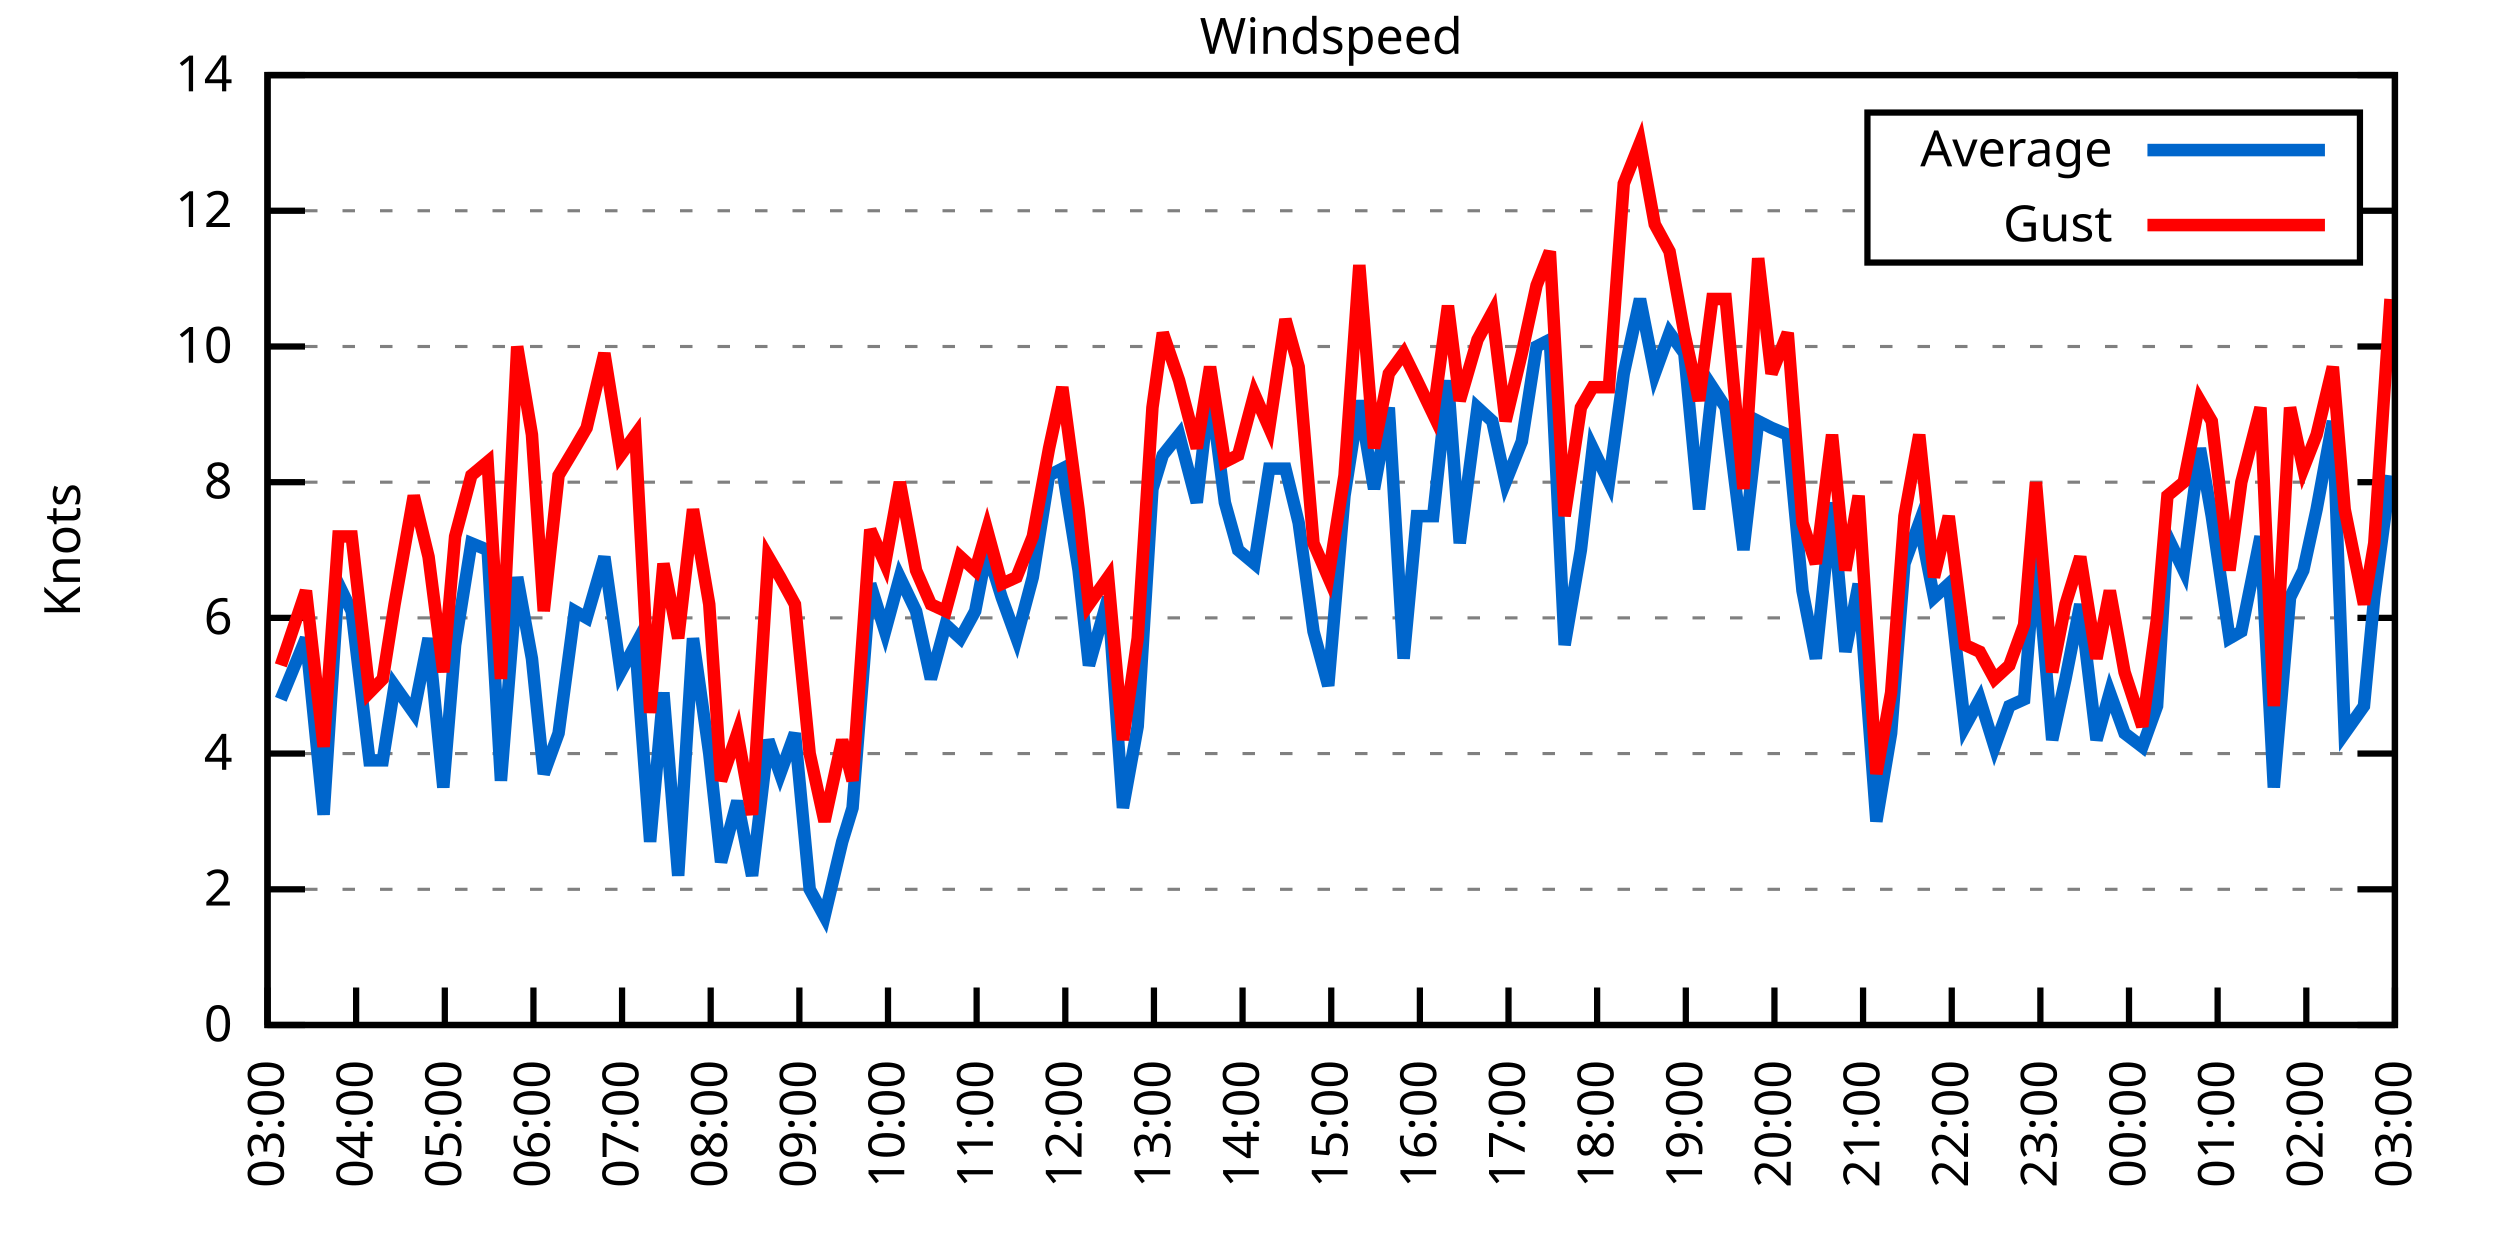
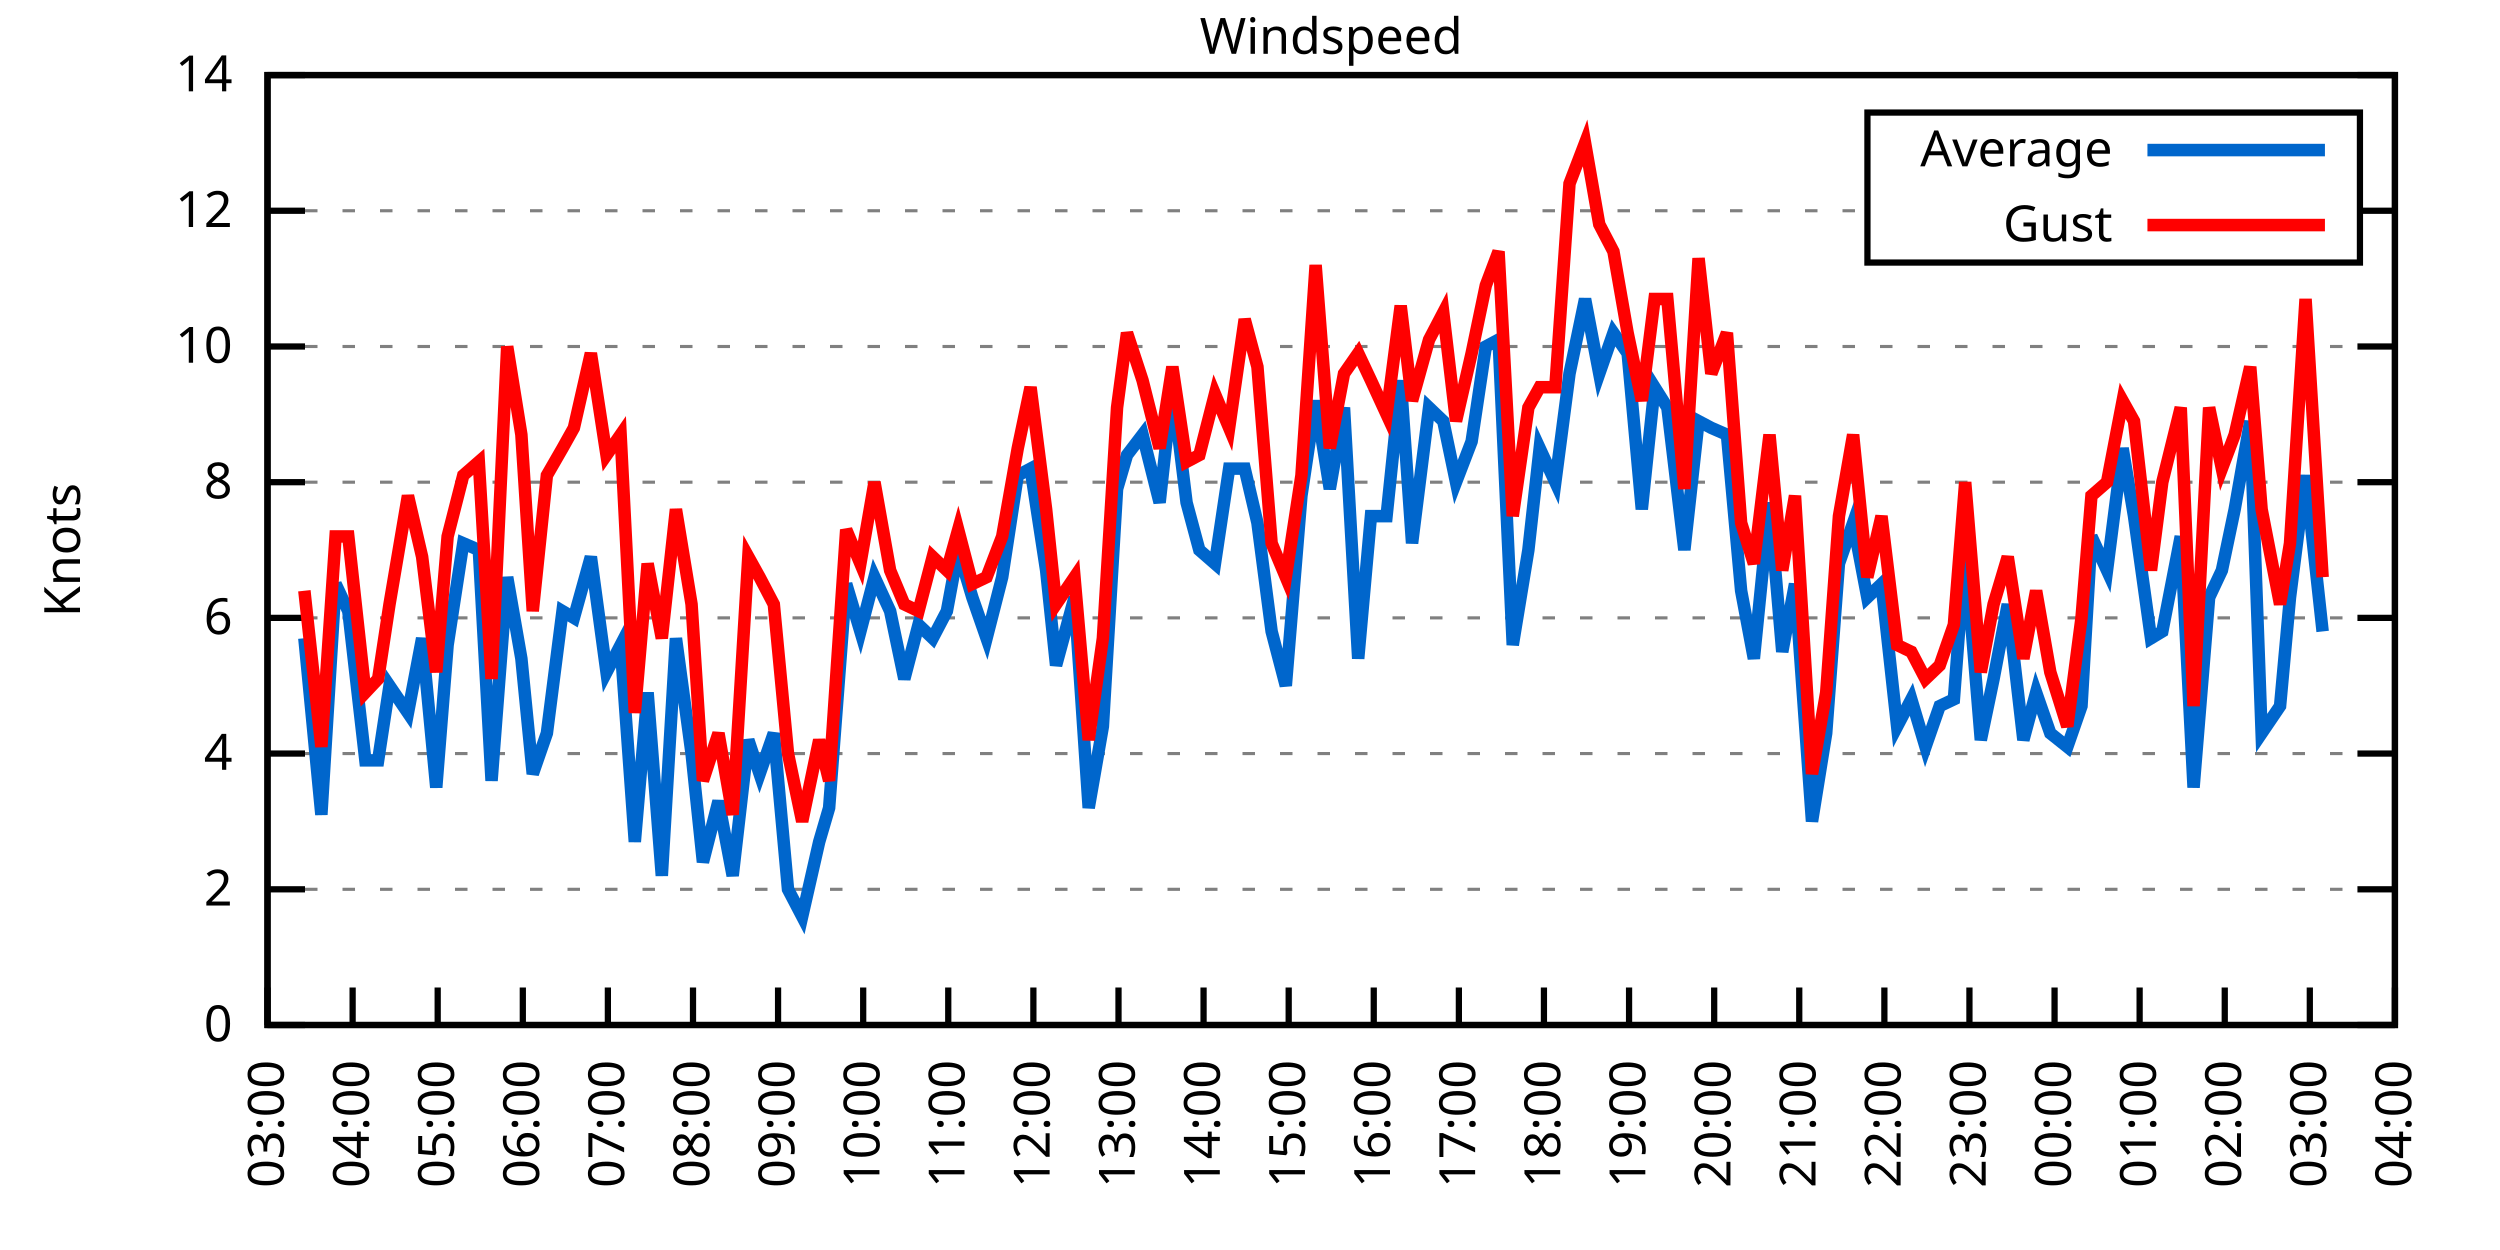
<svg xmlns="http://www.w3.org/2000/svg" xmlns:xlink="http://www.w3.org/1999/xlink" width="400" height="200" viewBox="0 0 400 200">
  <g id="gnuplot_canvas">
    <rect x="0" y="0" width="400" height="200" fill="none" />
    <defs>
      <circle id="gpDot" r="0.5" stroke-width="0.5" stroke="currentColor" />
      <path id="gpPt0" stroke-width="0.333" stroke="currentColor" d="M-1,0 h2 M0,-1 v2" />
      <path id="gpPt1" stroke-width="0.333" stroke="currentColor" d="M-1,-1 L1,1 M1,-1 L-1,1" />
      <path id="gpPt2" stroke-width="0.333" stroke="currentColor" d="M-1,0 L1,0 M0,-1 L0,1 M-1,-1 L1,1 M-1,1 L1,-1" />
      <rect id="gpPt3" stroke-width="0.333" stroke="currentColor" x="-1" y="-1" width="2" height="2" />
      <rect id="gpPt4" stroke-width="0.333" stroke="currentColor" fill="currentColor" x="-1" y="-1" width="2" height="2" />
      <circle id="gpPt5" stroke-width="0.333" stroke="currentColor" cx="0" cy="0" r="1" />
      <use xlink:href="#gpPt5" id="gpPt6" fill="currentColor" stroke="none" />
      <path id="gpPt7" stroke-width="0.333" stroke="currentColor" d="M0,-1.33 L-1.33,0.67 L1.33,0.67 z" />
      <use xlink:href="#gpPt7" id="gpPt8" fill="currentColor" stroke="none" />
      <use xlink:href="#gpPt7" id="gpPt9" stroke="currentColor" transform="rotate(180)" />
      <use xlink:href="#gpPt9" id="gpPt10" fill="currentColor" stroke="none" />
      <use xlink:href="#gpPt3" id="gpPt11" stroke="currentColor" transform="rotate(45)" />
      <use xlink:href="#gpPt11" id="gpPt12" fill="currentColor" stroke="none" />
      <path id="gpPt13" stroke-width="0.333" stroke="currentColor" d="M0,1.330 L1.265,0.411 L0.782,-1.067 L-0.782,-1.076 L-1.265,0.411 z" />
      <use xlink:href="#gpPt13" id="gpPt14" fill="currentColor" stroke="none" />
      <filter id="textbox" filterUnits="objectBoundingBox" x="0" y="0" height="1" width="1">
        <feFlood flood-color="white" flood-opacity="1" result="bgnd" />
        <feComposite in="SourceGraphic" in2="bgnd" operator="atop" />
      </filter>
      <filter id="greybox" filterUnits="objectBoundingBox" x="0" y="0" height="1" width="1">
        <feFlood flood-color="lightgrey" flood-opacity="1" result="grey" />
        <feComposite in="SourceGraphic" in2="grey" operator="atop" />
      </filter>
    </defs>
    <g fill="none" color="white" stroke="currentColor" stroke-width="1.00" stroke-linecap="butt" stroke-linejoin="miter">
</g>
    <g fill="none" color="black" stroke="currentColor" stroke-width="1.00" stroke-linecap="butt" stroke-linejoin="miter">
      <g stroke="none" shape-rendering="crispEdges">
        <polygon fill="rgb(255, 255, 255)" points="42.80,164.00 383.18,164.00 383.18,12.02 42.80,12.02 " />
      </g>
    </g>
    <g fill="none" color="black" stroke="currentColor" stroke-width="1.00" stroke-linecap="butt" stroke-linejoin="miter">
</g>
    <g fill="none" color="black" stroke="black" stroke-width="0.50" stroke-linecap="butt" stroke-linejoin="miter">
</g>
    <g fill="none" color="gray" stroke="currentColor" stroke-width="0.50" stroke-linecap="butt" stroke-linejoin="miter">
      <path stroke="gray" stroke-dasharray="2,4" class="gridline" d="M42.80,164.00 L383.19,164.00  " />
    </g>
    <g fill="none" color="gray" stroke="gray" stroke-width="1.00" stroke-linecap="butt" stroke-linejoin="miter">
</g>
    <g fill="none" color="black" stroke="currentColor" stroke-width="1.00" stroke-linecap="butt" stroke-linejoin="miter">
      <path stroke="black" d="M42.80,164.00 L48.80,164.00 M383.19,164.00 L377.19,164.00  " />
      <g transform="translate(37.20,166.60)" stroke="none" fill="black" font-family="Sans" font-size="8.00" text-anchor="end">
        <text>
          <tspan font-family="Sans"> 0</tspan>
        </text>
      </g>
    </g>
    <g fill="none" color="black" stroke="currentColor" stroke-width="1.00" stroke-linecap="butt" stroke-linejoin="miter">
</g>
    <g fill="none" color="black" stroke="black" stroke-width="0.50" stroke-linecap="butt" stroke-linejoin="miter">
</g>
    <g fill="none" color="gray" stroke="currentColor" stroke-width="0.50" stroke-linecap="butt" stroke-linejoin="miter">
      <path stroke="gray" stroke-dasharray="2,4" class="gridline" d="M42.80,142.29 L383.19,142.29  " />
    </g>
    <g fill="none" color="gray" stroke="gray" stroke-width="1.00" stroke-linecap="butt" stroke-linejoin="miter">
</g>
    <g fill="none" color="black" stroke="currentColor" stroke-width="1.00" stroke-linecap="butt" stroke-linejoin="miter">
      <path stroke="black" d="M42.80,142.29 L48.80,142.29 M383.19,142.29 L377.19,142.29  " />
      <g transform="translate(37.20,144.89)" stroke="none" fill="black" font-family="Sans" font-size="8.00" text-anchor="end">
        <text>
          <tspan font-family="Sans"> 2</tspan>
        </text>
      </g>
    </g>
    <g fill="none" color="black" stroke="currentColor" stroke-width="1.00" stroke-linecap="butt" stroke-linejoin="miter">
</g>
    <g fill="none" color="black" stroke="black" stroke-width="0.50" stroke-linecap="butt" stroke-linejoin="miter">
</g>
    <g fill="none" color="gray" stroke="currentColor" stroke-width="0.50" stroke-linecap="butt" stroke-linejoin="miter">
      <path stroke="gray" stroke-dasharray="2,4" class="gridline" d="M42.80,120.57 L383.19,120.57  " />
    </g>
    <g fill="none" color="gray" stroke="gray" stroke-width="1.00" stroke-linecap="butt" stroke-linejoin="miter">
</g>
    <g fill="none" color="black" stroke="currentColor" stroke-width="1.00" stroke-linecap="butt" stroke-linejoin="miter">
      <path stroke="black" d="M42.80,120.57 L48.80,120.57 M383.19,120.57 L377.19,120.57  " />
      <g transform="translate(37.20,123.17)" stroke="none" fill="black" font-family="Sans" font-size="8.00" text-anchor="end">
        <text>
          <tspan font-family="Sans"> 4</tspan>
        </text>
      </g>
    </g>
    <g fill="none" color="black" stroke="currentColor" stroke-width="1.00" stroke-linecap="butt" stroke-linejoin="miter">
</g>
    <g fill="none" color="black" stroke="black" stroke-width="0.50" stroke-linecap="butt" stroke-linejoin="miter">
</g>
    <g fill="none" color="gray" stroke="currentColor" stroke-width="0.50" stroke-linecap="butt" stroke-linejoin="miter">
      <path stroke="gray" stroke-dasharray="2,4" class="gridline" d="M42.80,98.86 L383.19,98.86  " />
    </g>
    <g fill="none" color="gray" stroke="gray" stroke-width="1.00" stroke-linecap="butt" stroke-linejoin="miter">
</g>
    <g fill="none" color="black" stroke="currentColor" stroke-width="1.00" stroke-linecap="butt" stroke-linejoin="miter">
      <path stroke="black" d="M42.80,98.86 L48.80,98.86 M383.19,98.86 L377.19,98.86  " />
      <g transform="translate(37.20,101.46)" stroke="none" fill="black" font-family="Sans" font-size="8.00" text-anchor="end">
        <text>
          <tspan font-family="Sans"> 6</tspan>
        </text>
      </g>
    </g>
    <g fill="none" color="black" stroke="currentColor" stroke-width="1.00" stroke-linecap="butt" stroke-linejoin="miter">
</g>
    <g fill="none" color="black" stroke="black" stroke-width="0.50" stroke-linecap="butt" stroke-linejoin="miter">
</g>
    <g fill="none" color="gray" stroke="currentColor" stroke-width="0.50" stroke-linecap="butt" stroke-linejoin="miter">
      <path stroke="gray" stroke-dasharray="2,4" class="gridline" d="M42.80,77.15 L383.19,77.15  " />
    </g>
    <g fill="none" color="gray" stroke="gray" stroke-width="1.00" stroke-linecap="butt" stroke-linejoin="miter">
</g>
    <g fill="none" color="black" stroke="currentColor" stroke-width="1.00" stroke-linecap="butt" stroke-linejoin="miter">
      <path stroke="black" d="M42.80,77.15 L48.80,77.15 M383.19,77.15 L377.19,77.15  " />
      <g transform="translate(37.20,79.75)" stroke="none" fill="black" font-family="Sans" font-size="8.00" text-anchor="end">
        <text>
          <tspan font-family="Sans"> 8</tspan>
        </text>
      </g>
    </g>
    <g fill="none" color="black" stroke="currentColor" stroke-width="1.00" stroke-linecap="butt" stroke-linejoin="miter">
</g>
    <g fill="none" color="black" stroke="black" stroke-width="0.50" stroke-linecap="butt" stroke-linejoin="miter">
</g>
    <g fill="none" color="gray" stroke="currentColor" stroke-width="0.50" stroke-linecap="butt" stroke-linejoin="miter">
      <path stroke="gray" stroke-dasharray="2,4" class="gridline" d="M42.80,55.44 L383.19,55.44  " />
    </g>
    <g fill="none" color="gray" stroke="gray" stroke-width="1.00" stroke-linecap="butt" stroke-linejoin="miter">
</g>
    <g fill="none" color="black" stroke="currentColor" stroke-width="1.00" stroke-linecap="butt" stroke-linejoin="miter">
      <path stroke="black" d="M42.80,55.44 L48.80,55.44 M383.19,55.44 L377.19,55.44  " />
      <g transform="translate(37.20,58.04)" stroke="none" fill="black" font-family="Sans" font-size="8.00" text-anchor="end">
        <text>
          <tspan font-family="Sans"> 10</tspan>
        </text>
      </g>
    </g>
    <g fill="none" color="black" stroke="currentColor" stroke-width="1.00" stroke-linecap="butt" stroke-linejoin="miter">
</g>
    <g fill="none" color="black" stroke="black" stroke-width="0.50" stroke-linecap="butt" stroke-linejoin="miter">
</g>
    <g fill="none" color="gray" stroke="currentColor" stroke-width="0.50" stroke-linecap="butt" stroke-linejoin="miter">
      <path stroke="gray" stroke-dasharray="2,4" class="gridline" d="M42.80,33.72 L298.79,33.72 M377.59,33.72 L383.19,33.72  " />
    </g>
    <g fill="none" color="gray" stroke="gray" stroke-width="1.00" stroke-linecap="butt" stroke-linejoin="miter">
</g>
    <g fill="none" color="black" stroke="currentColor" stroke-width="1.00" stroke-linecap="butt" stroke-linejoin="miter">
      <path stroke="black" d="M42.80,33.72 L48.80,33.72 M383.19,33.72 L377.19,33.72  " />
      <g transform="translate(37.20,36.32)" stroke="none" fill="black" font-family="Sans" font-size="8.00" text-anchor="end">
        <text>
          <tspan font-family="Sans"> 12</tspan>
        </text>
      </g>
    </g>
    <g fill="none" color="black" stroke="currentColor" stroke-width="1.00" stroke-linecap="butt" stroke-linejoin="miter">
</g>
    <g fill="none" color="black" stroke="black" stroke-width="0.50" stroke-linecap="butt" stroke-linejoin="miter">
</g>
    <g fill="none" color="gray" stroke="currentColor" stroke-width="0.50" stroke-linecap="butt" stroke-linejoin="miter">
      <path stroke="gray" stroke-dasharray="2,4" class="gridline" d="M42.80,12.01 L383.19,12.01  " />
    </g>
    <g fill="none" color="gray" stroke="gray" stroke-width="1.00" stroke-linecap="butt" stroke-linejoin="miter">
</g>
    <g fill="none" color="black" stroke="currentColor" stroke-width="1.00" stroke-linecap="butt" stroke-linejoin="miter">
      <path stroke="black" d="M42.80,12.01 L48.80,12.01 M383.19,12.01 L377.19,12.01  " />
      <g transform="translate(37.20,14.61)" stroke="none" fill="black" font-family="Sans" font-size="8.00" text-anchor="end">
        <text>
          <tspan font-family="Sans"> 14</tspan>
        </text>
      </g>
    </g>
    <g fill="none" color="black" stroke="currentColor" stroke-width="1.00" stroke-linecap="butt" stroke-linejoin="miter">
      <path stroke="black" d="M42.80,164.00 L42.80,158.00  " />
      <g transform="translate(45.40,169.60) rotate(270.00)" stroke="none" fill="black" font-family="Sans" font-size="8.00" text-anchor="end">
        <text>
          <tspan font-family="Sans">03:00</tspan>
        </text>
      </g>
    </g>
    <g fill="none" color="black" stroke="currentColor" stroke-width="1.00" stroke-linecap="butt" stroke-linejoin="miter">
-       <path stroke="black" d="M56.98,164.00 L56.98,158.00  " />
-       <g transform="translate(59.58,169.60) rotate(270.00)" stroke="none" fill="black" font-family="Sans" font-size="8.00" text-anchor="end">
+       <path stroke="black" d="M56.42,164.00 L56.42,158.00  " />
+       <g transform="translate(59.02,169.60) rotate(270.00)" stroke="none" fill="black" font-family="Sans" font-size="8.00" text-anchor="end">
        <text>
          <tspan font-family="Sans">04:00</tspan>
        </text>
      </g>
    </g>
    <g fill="none" color="black" stroke="currentColor" stroke-width="1.00" stroke-linecap="butt" stroke-linejoin="miter">
-       <path stroke="black" d="M71.17,164.00 L71.17,158.00  " />
-       <g transform="translate(73.77,169.60) rotate(270.00)" stroke="none" fill="black" font-family="Sans" font-size="8.00" text-anchor="end">
+       <path stroke="black" d="M70.03,164.00 L70.03,158.00  " />
+       <g transform="translate(72.63,169.60) rotate(270.00)" stroke="none" fill="black" font-family="Sans" font-size="8.00" text-anchor="end">
        <text>
          <tspan font-family="Sans">05:00</tspan>
        </text>
      </g>
    </g>
    <g fill="none" color="black" stroke="currentColor" stroke-width="1.00" stroke-linecap="butt" stroke-linejoin="miter">
-       <path stroke="black" d="M85.35,164.00 L85.35,158.00  " />
-       <g transform="translate(87.95,169.60) rotate(270.00)" stroke="none" fill="black" font-family="Sans" font-size="8.00" text-anchor="end">
+       <path stroke="black" d="M83.65,164.00 L83.65,158.00  " />
+       <g transform="translate(86.25,169.60) rotate(270.00)" stroke="none" fill="black" font-family="Sans" font-size="8.00" text-anchor="end">
        <text>
          <tspan font-family="Sans">06:00</tspan>
        </text>
      </g>
    </g>
    <g fill="none" color="black" stroke="currentColor" stroke-width="1.00" stroke-linecap="butt" stroke-linejoin="miter">
-       <path stroke="black" d="M99.53,164.00 L99.53,158.00  " />
-       <g transform="translate(102.13,169.60) rotate(270.00)" stroke="none" fill="black" font-family="Sans" font-size="8.00" text-anchor="end">
+       <path stroke="black" d="M97.26,164.00 L97.26,158.00  " />
+       <g transform="translate(99.86,169.60) rotate(270.00)" stroke="none" fill="black" font-family="Sans" font-size="8.00" text-anchor="end">
        <text>
          <tspan font-family="Sans">07:00</tspan>
        </text>
      </g>
    </g>
    <g fill="none" color="black" stroke="currentColor" stroke-width="1.00" stroke-linecap="butt" stroke-linejoin="miter">
-       <path stroke="black" d="M113.71,164.00 L113.71,158.00  " />
-       <g transform="translate(116.31,169.60) rotate(270.00)" stroke="none" fill="black" font-family="Sans" font-size="8.00" text-anchor="end">
+       <path stroke="black" d="M110.88,164.00 L110.88,158.00  " />
+       <g transform="translate(113.48,169.60) rotate(270.00)" stroke="none" fill="black" font-family="Sans" font-size="8.00" text-anchor="end">
        <text>
          <tspan font-family="Sans">08:00</tspan>
        </text>
      </g>
    </g>
    <g fill="none" color="black" stroke="currentColor" stroke-width="1.00" stroke-linecap="butt" stroke-linejoin="miter">
-       <path stroke="black" d="M127.90,164.00 L127.90,158.00  " />
-       <g transform="translate(130.50,169.60) rotate(270.00)" stroke="none" fill="black" font-family="Sans" font-size="8.00" text-anchor="end">
+       <path stroke="black" d="M124.49,164.00 L124.49,158.00  " />
+       <g transform="translate(127.09,169.60) rotate(270.00)" stroke="none" fill="black" font-family="Sans" font-size="8.00" text-anchor="end">
        <text>
          <tspan font-family="Sans">09:00</tspan>
        </text>
      </g>
    </g>
    <g fill="none" color="black" stroke="currentColor" stroke-width="1.00" stroke-linecap="butt" stroke-linejoin="miter">
-       <path stroke="black" d="M142.08,164.00 L142.08,158.00  " />
-       <g transform="translate(144.68,169.60) rotate(270.00)" stroke="none" fill="black" font-family="Sans" font-size="8.00" text-anchor="end">
+       <path stroke="black" d="M138.11,164.00 L138.11,158.00  " />
+       <g transform="translate(140.71,169.60) rotate(270.00)" stroke="none" fill="black" font-family="Sans" font-size="8.00" text-anchor="end">
        <text>
          <tspan font-family="Sans">10:00</tspan>
        </text>
      </g>
    </g>
    <g fill="none" color="black" stroke="currentColor" stroke-width="1.00" stroke-linecap="butt" stroke-linejoin="miter">
-       <path stroke="black" d="M156.26,164.00 L156.26,158.00  " />
-       <g transform="translate(158.86,169.60) rotate(270.00)" stroke="none" fill="black" font-family="Sans" font-size="8.00" text-anchor="end">
+       <path stroke="black" d="M151.72,164.00 L151.72,158.00  " />
+       <g transform="translate(154.32,169.60) rotate(270.00)" stroke="none" fill="black" font-family="Sans" font-size="8.00" text-anchor="end">
        <text>
          <tspan font-family="Sans">11:00</tspan>
        </text>
      </g>
    </g>
    <g fill="none" color="black" stroke="currentColor" stroke-width="1.00" stroke-linecap="butt" stroke-linejoin="miter">
-       <path stroke="black" d="M170.45,164.00 L170.45,158.00  " />
-       <g transform="translate(173.05,169.60) rotate(270.00)" stroke="none" fill="black" font-family="Sans" font-size="8.00" text-anchor="end">
+       <path stroke="black" d="M165.34,164.00 L165.34,158.00  " />
+       <g transform="translate(167.94,169.60) rotate(270.00)" stroke="none" fill="black" font-family="Sans" font-size="8.00" text-anchor="end">
        <text>
          <tspan font-family="Sans">12:00</tspan>
        </text>
      </g>
    </g>
    <g fill="none" color="black" stroke="currentColor" stroke-width="1.00" stroke-linecap="butt" stroke-linejoin="miter">
-       <path stroke="black" d="M184.63,164.00 L184.63,158.00  " />
-       <g transform="translate(187.23,169.60) rotate(270.00)" stroke="none" fill="black" font-family="Sans" font-size="8.00" text-anchor="end">
+       <path stroke="black" d="M178.96,164.00 L178.96,158.00  " />
+       <g transform="translate(181.56,169.60) rotate(270.00)" stroke="none" fill="black" font-family="Sans" font-size="8.00" text-anchor="end">
        <text>
          <tspan font-family="Sans">13:00</tspan>
        </text>
      </g>
    </g>
    <g fill="none" color="black" stroke="currentColor" stroke-width="1.00" stroke-linecap="butt" stroke-linejoin="miter">
-       <path stroke="black" d="M198.81,164.00 L198.81,158.00  " />
-       <g transform="translate(201.41,169.60) rotate(270.00)" stroke="none" fill="black" font-family="Sans" font-size="8.00" text-anchor="end">
+       <path stroke="black" d="M192.57,164.00 L192.57,158.00  " />
+       <g transform="translate(195.17,169.60) rotate(270.00)" stroke="none" fill="black" font-family="Sans" font-size="8.00" text-anchor="end">
        <text>
          <tspan font-family="Sans">14:00</tspan>
        </text>
      </g>
    </g>
    <g fill="none" color="black" stroke="currentColor" stroke-width="1.00" stroke-linecap="butt" stroke-linejoin="miter">
-       <path stroke="black" d="M213.00,164.00 L213.00,158.00  " />
-       <g transform="translate(215.60,169.60) rotate(270.00)" stroke="none" fill="black" font-family="Sans" font-size="8.00" text-anchor="end">
+       <path stroke="black" d="M206.19,164.00 L206.19,158.00  " />
+       <g transform="translate(208.79,169.60) rotate(270.00)" stroke="none" fill="black" font-family="Sans" font-size="8.00" text-anchor="end">
        <text>
          <tspan font-family="Sans">15:00</tspan>
        </text>
      </g>
    </g>
    <g fill="none" color="black" stroke="currentColor" stroke-width="1.00" stroke-linecap="butt" stroke-linejoin="miter">
-       <path stroke="black" d="M227.18,164.00 L227.18,158.00  " />
-       <g transform="translate(229.78,169.60) rotate(270.00)" stroke="none" fill="black" font-family="Sans" font-size="8.00" text-anchor="end">
+       <path stroke="black" d="M219.80,164.00 L219.80,158.00  " />
+       <g transform="translate(222.40,169.60) rotate(270.00)" stroke="none" fill="black" font-family="Sans" font-size="8.00" text-anchor="end">
        <text>
          <tspan font-family="Sans">16:00</tspan>
        </text>
      </g>
    </g>
    <g fill="none" color="black" stroke="currentColor" stroke-width="1.00" stroke-linecap="butt" stroke-linejoin="miter">
-       <path stroke="black" d="M241.36,164.00 L241.36,158.00  " />
-       <g transform="translate(243.96,169.60) rotate(270.00)" stroke="none" fill="black" font-family="Sans" font-size="8.00" text-anchor="end">
+       <path stroke="black" d="M233.42,164.00 L233.42,158.00  " />
+       <g transform="translate(236.02,169.60) rotate(270.00)" stroke="none" fill="black" font-family="Sans" font-size="8.00" text-anchor="end">
        <text>
          <tspan font-family="Sans">17:00</tspan>
        </text>
      </g>
    </g>
    <g fill="none" color="black" stroke="currentColor" stroke-width="1.00" stroke-linecap="butt" stroke-linejoin="miter">
-       <path stroke="black" d="M255.54,164.00 L255.54,158.00  " />
-       <g transform="translate(258.14,169.60) rotate(270.00)" stroke="none" fill="black" font-family="Sans" font-size="8.00" text-anchor="end">
+       <path stroke="black" d="M247.03,164.00 L247.03,158.00  " />
+       <g transform="translate(249.63,169.60) rotate(270.00)" stroke="none" fill="black" font-family="Sans" font-size="8.00" text-anchor="end">
        <text>
          <tspan font-family="Sans">18:00</tspan>
        </text>
      </g>
    </g>
    <g fill="none" color="black" stroke="currentColor" stroke-width="1.00" stroke-linecap="butt" stroke-linejoin="miter">
-       <path stroke="black" d="M269.73,164.00 L269.73,158.00  " />
-       <g transform="translate(272.33,169.60) rotate(270.00)" stroke="none" fill="black" font-family="Sans" font-size="8.00" text-anchor="end">
+       <path stroke="black" d="M260.65,164.00 L260.65,158.00  " />
+       <g transform="translate(263.25,169.60) rotate(270.00)" stroke="none" fill="black" font-family="Sans" font-size="8.00" text-anchor="end">
        <text>
          <tspan font-family="Sans">19:00</tspan>
        </text>
      </g>
    </g>
    <g fill="none" color="black" stroke="currentColor" stroke-width="1.00" stroke-linecap="butt" stroke-linejoin="miter">
-       <path stroke="black" d="M283.91,164.00 L283.91,158.00  " />
-       <g transform="translate(286.51,169.60) rotate(270.00)" stroke="none" fill="black" font-family="Sans" font-size="8.00" text-anchor="end">
+       <path stroke="black" d="M274.27,164.00 L274.27,158.00  " />
+       <g transform="translate(276.87,169.60) rotate(270.00)" stroke="none" fill="black" font-family="Sans" font-size="8.00" text-anchor="end">
        <text>
          <tspan font-family="Sans">20:00</tspan>
        </text>
      </g>
    </g>
    <g fill="none" color="black" stroke="currentColor" stroke-width="1.00" stroke-linecap="butt" stroke-linejoin="miter">
-       <path stroke="black" d="M298.09,164.00 L298.09,158.00  " />
-       <g transform="translate(300.69,169.60) rotate(270.00)" stroke="none" fill="black" font-family="Sans" font-size="8.00" text-anchor="end">
+       <path stroke="black" d="M287.88,164.00 L287.88,158.00  " />
+       <g transform="translate(290.48,169.60) rotate(270.00)" stroke="none" fill="black" font-family="Sans" font-size="8.00" text-anchor="end">
        <text>
          <tspan font-family="Sans">21:00</tspan>
        </text>
      </g>
    </g>
    <g fill="none" color="black" stroke="currentColor" stroke-width="1.00" stroke-linecap="butt" stroke-linejoin="miter">
-       <path stroke="black" d="M312.28,164.00 L312.28,158.00  " />
-       <g transform="translate(314.88,169.60) rotate(270.00)" stroke="none" fill="black" font-family="Sans" font-size="8.00" text-anchor="end">
+       <path stroke="black" d="M301.50,164.00 L301.50,158.00  " />
+       <g transform="translate(304.10,169.60) rotate(270.00)" stroke="none" fill="black" font-family="Sans" font-size="8.00" text-anchor="end">
        <text>
          <tspan font-family="Sans">22:00</tspan>
        </text>
      </g>
    </g>
    <g fill="none" color="black" stroke="currentColor" stroke-width="1.00" stroke-linecap="butt" stroke-linejoin="miter">
-       <path stroke="black" d="M326.46,164.00 L326.46,158.00  " />
-       <g transform="translate(329.06,169.60) rotate(270.00)" stroke="none" fill="black" font-family="Sans" font-size="8.00" text-anchor="end">
+       <path stroke="black" d="M315.11,164.00 L315.11,158.00  " />
+       <g transform="translate(317.71,169.60) rotate(270.00)" stroke="none" fill="black" font-family="Sans" font-size="8.00" text-anchor="end">
        <text>
          <tspan font-family="Sans">23:00</tspan>
        </text>
      </g>
    </g>
    <g fill="none" color="black" stroke="currentColor" stroke-width="1.00" stroke-linecap="butt" stroke-linejoin="miter">
-       <path stroke="black" d="M340.64,164.00 L340.64,158.00  " />
-       <g transform="translate(343.24,169.60) rotate(270.00)" stroke="none" fill="black" font-family="Sans" font-size="8.00" text-anchor="end">
+       <path stroke="black" d="M328.73,164.00 L328.73,158.00  " />
+       <g transform="translate(331.33,169.60) rotate(270.00)" stroke="none" fill="black" font-family="Sans" font-size="8.00" text-anchor="end">
        <text>
          <tspan font-family="Sans">00:00</tspan>
        </text>
      </g>
    </g>
    <g fill="none" color="black" stroke="currentColor" stroke-width="1.00" stroke-linecap="butt" stroke-linejoin="miter">
-       <path stroke="black" d="M354.82,164.00 L354.82,158.00  " />
-       <g transform="translate(357.42,169.60) rotate(270.00)" stroke="none" fill="black" font-family="Sans" font-size="8.00" text-anchor="end">
+       <path stroke="black" d="M342.34,164.00 L342.34,158.00  " />
+       <g transform="translate(344.94,169.60) rotate(270.00)" stroke="none" fill="black" font-family="Sans" font-size="8.00" text-anchor="end">
        <text>
          <tspan font-family="Sans">01:00</tspan>
        </text>
      </g>
    </g>
    <g fill="none" color="black" stroke="currentColor" stroke-width="1.00" stroke-linecap="butt" stroke-linejoin="miter">
-       <path stroke="black" d="M369.01,164.00 L369.01,158.00  " />
-       <g transform="translate(371.61,169.60) rotate(270.00)" stroke="none" fill="black" font-family="Sans" font-size="8.00" text-anchor="end">
+       <path stroke="black" d="M355.96,164.00 L355.96,158.00  " />
+       <g transform="translate(358.56,169.60) rotate(270.00)" stroke="none" fill="black" font-family="Sans" font-size="8.00" text-anchor="end">
        <text>
          <tspan font-family="Sans">02:00</tspan>
+         </text>
+       </g>
+     </g>
+     <g fill="none" color="black" stroke="currentColor" stroke-width="1.00" stroke-linecap="butt" stroke-linejoin="miter">
+       <path stroke="black" d="M369.57,164.00 L369.57,158.00  " />
+       <g transform="translate(372.17,169.60) rotate(270.00)" stroke="none" fill="black" font-family="Sans" font-size="8.00" text-anchor="end">
+         <text>
+           <tspan font-family="Sans">03:00</tspan>
        </text>
      </g>
    </g>
    <g fill="none" color="black" stroke="currentColor" stroke-width="1.00" stroke-linecap="butt" stroke-linejoin="miter">
      <path stroke="black" d="M383.19,164.00 L383.19,158.00  " />
      <g transform="translate(385.79,169.60) rotate(270.00)" stroke="none" fill="black" font-family="Sans" font-size="8.00" text-anchor="end">
        <text>
-           <tspan font-family="Sans">03:00</tspan>
+           <tspan font-family="Sans">04:00</tspan>
        </text>
      </g>
    </g>
    <g fill="none" color="black" stroke="currentColor" stroke-width="1.00" stroke-linecap="butt" stroke-linejoin="miter">
</g>
    <g fill="none" color="black" stroke="currentColor" stroke-width="1.00" stroke-linecap="butt" stroke-linejoin="miter">
      <path stroke="black" d="M42.80,12.01 L42.80,164.00 L383.19,164.00 L383.19,12.01 L42.80,12.01 Z  " />
    </g>
    <g fill="none" color="black" stroke="currentColor" stroke-width="1.00" stroke-linecap="butt" stroke-linejoin="miter">
</g>
    <g fill="none" color="black" stroke="currentColor" stroke-width="1.00" stroke-linecap="butt" stroke-linejoin="miter">
      <path stroke="black" d="M298.79,42.01 L298.79,18.01 L377.59,18.01 L377.59,42.01 L298.79,42.01 Z  " />
    </g>
    <g id="Windspeed_plot_1">
      <g fill="none" color="white" stroke="black" stroke-width="2.00" stroke-linecap="butt" stroke-linejoin="miter">
</g>
      <g fill="none" color="black" stroke="currentColor" stroke-width="2.00" stroke-linecap="butt" stroke-linejoin="miter">
        <g transform="translate(337.99,26.61)" stroke="none" fill="black" font-family="Sans" font-size="8.00" text-anchor="end">
          <text>
            <tspan font-family="Sans">Average</tspan>
          </text>
        </g>
      </g>
      <g fill="none" color="black" stroke="currentColor" stroke-width="2.00" stroke-linecap="butt" stroke-linejoin="miter">
-         <path stroke="rgb(  0, 102, 204)" d="M343.59,24.01 L371.99,24.01 M44.93,111.89 L48.95,102.12 L51.78,130.35 L54.15,93.43 L56.27,97.78 L59.11,121.66   L61.24,121.66 L63.13,109.72 L66.20,114.06 L68.57,102.12 L70.93,126.00 L72.82,103.20 L75.42,86.92 L78.02,88.00   L80.15,124.92 L82.75,92.35 L85.11,105.38 L87.00,123.83 L89.37,117.32 L91.97,97.78 L93.86,98.86 L96.70,89.09   L99.30,107.55 L101.66,103.20 L104.02,134.69 L106.15,110.80 L108.51,140.12 L110.88,102.12 L113.48,120.57 L115.37,137.94   L117.97,128.17 L120.33,140.12 L122.93,118.40 L124.82,123.83 L127.19,117.32 L129.55,142.29 L131.92,146.63 L134.75,134.69   L136.41,129.26 L139.24,93.43 L141.61,101.03 L143.97,92.35 L146.57,97.78 L148.94,108.63 L151.30,99.95 L153.66,102.12   L156.03,97.78 L157.92,88.00 L160.28,95.60 L162.65,102.12 L165.25,92.35 L167.85,76.06 L169.97,74.98 L172.57,91.26   L174.23,106.46 L177.30,95.60 L179.67,129.26 L182.03,116.23 L184.39,78.23 L186.05,72.81 L188.65,69.55 L191.48,80.41   L193.61,61.95 L195.98,80.41 L198.10,88.00 L200.70,90.18 L203.07,74.98 L205.67,74.98 L207.79,83.66 L210.16,101.03   L212.52,109.72 L215.12,79.32 L217.49,64.12 L219.85,78.23 L222.21,65.21 L224.58,105.38 L226.71,82.58 L229.31,82.58   L231.67,60.86 L233.56,86.92 L236.40,65.21 L238.76,67.38 L240.89,77.15 L243.49,70.63 L245.85,55.44 L247.98,54.35   L250.34,103.20 L252.94,88.00 L254.83,71.72 L257.43,77.15 L259.80,59.78 L262.40,47.84 L264.76,59.78 L267.13,53.26   L269.49,56.52 L271.85,81.49 L273.98,61.95 L276.11,65.21 L278.95,88.00 L281.31,67.38 L283.44,68.46 L286.04,69.55   L288.40,94.52 L290.53,105.38 L293.13,80.41 L295.26,104.29 L297.38,93.43 L300.22,131.43 L302.58,117.32 L304.71,90.18   L307.08,83.66 L309.44,95.60 L311.80,93.43 L314.40,116.23 L316.77,111.89 L319.13,119.49 L321.49,112.97 L323.86,111.89   L325.75,88.00 L328.35,118.40 L330.48,108.63 L332.84,96.69 L335.44,118.40 L337.57,110.80 L339.93,117.32 L342.77,119.49   L345.13,112.97 L346.79,85.83 L349.39,91.26 L351.99,71.72 L353.88,82.58 L356.72,102.12 L358.61,101.03 L361.68,85.83   L363.81,126.00 L366.41,95.60 L368.53,91.26 L370.66,81.49 L373.26,67.38 L375.15,117.32 L378.23,112.97 L379.88,95.60   L382.48,76.06  " />
+         <path stroke="rgb(  0, 102, 204)" d="M343.59,24.01 L371.99,24.01 M48.70,102.12 L51.42,130.35 L53.69,93.43 L55.73,97.78 L58.46,121.66 L60.50,121.66   L62.32,109.72 L65.27,114.06 L67.54,102.12 L69.80,126.00 L71.62,103.20 L74.12,86.92 L76.61,88.00 L78.65,124.92   L81.15,92.35 L83.42,105.38 L85.24,123.83 L87.50,117.32 L90.00,97.78 L91.82,98.86 L94.54,89.09 L97.04,107.55   L99.30,103.20 L101.57,134.69 L103.62,110.80 L105.89,140.12 L108.15,102.12 L110.65,120.57 L112.47,137.94 L114.96,128.17   L117.23,140.12 L119.73,118.40 L121.54,123.83 L123.81,117.32 L126.08,142.29 L128.35,146.63 L131.07,134.69 L132.66,129.26   L135.39,93.43 L137.66,101.03 L139.92,92.35 L142.42,97.78 L144.69,108.63 L146.96,99.95 L149.23,102.12 L151.50,97.78   L153.31,88.00 L155.58,95.60 L157.85,102.12 L160.35,92.35 L162.84,76.06 L164.89,74.98 L167.38,91.26 L168.97,106.46   L171.92,95.60 L174.19,129.26 L176.46,116.23 L178.73,78.23 L180.32,72.81 L182.81,69.55 L185.54,80.41 L187.58,61.95   L189.85,80.41 L191.89,88.00 L194.39,90.18 L196.66,74.98 L199.15,74.98 L201.19,83.66 L203.46,101.03 L205.73,109.72   L208.23,79.32 L210.50,64.12 L212.77,78.23 L215.04,65.21 L217.31,105.38 L219.35,82.58 L221.85,82.58 L224.11,60.86   L225.93,86.92 L228.65,65.21 L230.92,67.38 L232.96,77.15 L235.46,70.63 L237.73,55.44 L239.77,54.35 L242.04,103.20   L244.54,88.00 L246.35,71.72 L248.85,77.15 L251.12,59.78 L253.61,47.84 L255.88,59.78 L258.15,53.26 L260.42,56.52   L262.69,81.49 L264.73,61.95 L266.78,65.21 L269.50,88.00 L271.77,67.38 L273.81,68.46 L276.31,69.55 L278.58,94.52   L280.62,105.38 L283.12,80.41 L285.16,104.29 L287.20,93.43 L289.92,131.43 L292.19,117.32 L294.23,90.18 L296.50,83.66   L298.77,95.60 L301.04,93.43 L303.54,116.23 L305.81,111.89 L308.08,119.49 L310.35,112.97 L312.62,111.89 L314.43,88.00   L316.93,118.40 L318.97,108.63 L321.24,96.69 L323.74,118.40 L325.78,110.80 L328.05,117.32 L330.77,119.49 L333.04,112.97   L334.63,85.83 L337.12,91.26 L339.62,71.72 L341.44,82.58 L344.16,102.12 L345.97,101.03 L348.92,85.83 L350.97,126.00   L353.46,95.60 L355.50,91.26 L357.55,81.49 L360.04,67.38 L361.86,117.32 L364.81,112.97 L366.40,95.60 L368.89,76.06   L371.62,101.03  " />
      </g>
    </g>
    <g id="Windspeed_plot_2">
      <g fill="none" color="black" stroke="currentColor" stroke-width="2.00" stroke-linecap="butt" stroke-linejoin="miter">
        <g transform="translate(337.99,38.61)" stroke="none" fill="black" font-family="Sans" font-size="8.00" text-anchor="end">
          <text>
            <tspan font-family="Sans">Gust</tspan>
          </text>
        </g>
      </g>
      <g fill="none" color="black" stroke="currentColor" stroke-width="2.00" stroke-linecap="butt" stroke-linejoin="miter">
-         <path stroke="rgb(255,   0,   0)" d="M343.59,36.01 L371.99,36.01 M44.93,106.46 L48.95,94.52 L51.78,119.49 L54.15,85.83 L56.27,85.83 L59.11,110.80   L61.24,108.63 L63.13,96.69 L66.20,79.32 L68.57,89.09 L70.93,107.55 L72.82,85.83 L75.42,76.06 L78.02,73.89   L80.15,108.63 L82.75,55.44 L85.11,69.55 L87.00,97.78 L89.37,76.06 L91.97,71.72 L93.86,68.46 L96.70,56.52   L99.30,72.81 L101.66,69.55 L104.02,114.06 L106.15,90.18 L108.51,102.12 L110.88,81.49 L113.48,96.69 L115.37,124.92   L117.97,117.32 L120.33,130.35 L122.93,89.09 L124.82,92.35 L127.19,96.69 L129.55,120.57 L131.92,131.43 L134.75,118.40   L136.41,124.92 L139.24,84.75 L141.61,90.18 L143.97,77.15 L146.57,91.26 L148.94,96.69 L151.30,97.78 L153.66,89.09   L156.03,91.26 L157.92,84.75 L160.28,93.43 L162.65,92.35 L165.25,85.83 L167.85,71.72 L169.97,61.95 L172.57,81.49   L174.23,96.69 L177.30,92.35 L179.67,118.40 L182.03,102.12 L184.39,65.21 L186.05,53.26 L188.65,60.86 L191.48,71.72   L193.61,58.69 L195.98,73.89 L198.10,72.81 L200.70,63.04 L203.07,68.46 L205.67,51.09 L207.79,58.69 L210.16,86.92   L212.52,92.35 L215.12,76.06 L217.49,42.41 L219.85,71.72 L222.21,59.78 L224.58,56.52 L226.71,60.86 L229.31,66.29   L231.67,48.92 L233.56,64.12 L236.40,54.35 L238.76,50.01 L240.89,67.38 L243.49,56.52 L245.85,45.66 L247.98,40.24   L250.34,82.58 L252.94,65.21 L254.83,61.95 L257.43,61.95 L259.80,29.38 L262.40,22.87 L264.76,35.89 L267.13,40.24   L269.49,53.26 L271.85,64.12 L273.98,47.84 L276.11,47.84 L278.95,78.23 L281.31,41.32 L283.44,59.78 L286.04,53.26   L288.40,83.66 L290.53,90.18 L293.13,69.55 L295.26,91.26 L297.38,79.32 L300.22,123.83 L302.58,110.80 L304.71,82.58   L307.08,69.55 L309.44,92.35 L311.80,82.58 L314.40,103.20 L316.77,104.29 L319.13,108.63 L321.49,106.46 L323.86,99.95   L325.75,77.15 L328.35,107.55 L330.48,96.69 L332.84,89.09 L335.44,105.38 L337.57,94.52 L339.93,107.55 L342.77,116.23   L345.13,98.86 L346.79,79.32 L349.39,77.15 L351.99,64.12 L353.88,67.38 L356.72,91.26 L358.61,77.15 L361.68,65.21   L363.81,112.97 L366.41,65.21 L368.53,74.98 L370.66,69.55 L373.26,58.69 L375.15,81.49 L378.23,96.69 L379.88,86.92   L382.48,47.84  " />
+         <path stroke="rgb(255,   0,   0)" d="M343.59,36.01 L371.99,36.01 M48.70,94.52 L51.42,119.49 L53.69,85.83 L55.73,85.83 L58.46,110.80 L60.50,108.63   L62.32,96.69 L65.27,79.32 L67.54,89.09 L69.80,107.55 L71.62,85.83 L74.12,76.06 L76.61,73.89 L78.65,108.63   L81.15,55.44 L83.42,69.55 L85.24,97.78 L87.50,76.06 L90.00,71.72 L91.82,68.46 L94.54,56.52 L97.04,72.81   L99.30,69.55 L101.57,114.06 L103.62,90.18 L105.89,102.12 L108.15,81.49 L110.65,96.69 L112.47,124.92 L114.96,117.32   L117.23,130.35 L119.73,89.09 L121.54,92.35 L123.81,96.69 L126.08,120.57 L128.35,131.43 L131.07,118.40 L132.66,124.92   L135.39,84.75 L137.66,90.18 L139.92,77.15 L142.42,91.26 L144.69,96.69 L146.96,97.78 L149.23,89.09 L151.50,91.26   L153.31,84.75 L155.58,93.43 L157.85,92.35 L160.35,85.83 L162.84,71.72 L164.89,61.95 L167.38,81.49 L168.97,96.69   L171.92,92.35 L174.19,118.40 L176.46,102.12 L178.73,65.21 L180.32,53.26 L182.81,60.86 L185.54,71.72 L187.58,58.69   L189.85,73.89 L191.89,72.81 L194.39,63.04 L196.66,68.46 L199.15,51.09 L201.19,58.69 L203.46,86.92 L205.73,92.35   L208.23,76.06 L210.50,42.41 L212.77,71.72 L215.04,59.78 L217.31,56.52 L219.35,60.86 L221.85,66.29 L224.11,48.92   L225.93,64.12 L228.65,54.35 L230.92,50.01 L232.96,67.38 L235.46,56.52 L237.73,45.66 L239.77,40.24 L242.04,82.58   L244.54,65.21 L246.35,61.95 L248.85,61.95 L251.12,29.38 L253.61,22.87 L255.88,35.89 L258.15,40.24 L260.42,53.26   L262.69,64.12 L264.73,47.84 L266.78,47.84 L269.50,78.23 L271.77,41.32 L273.81,59.78 L276.31,53.26 L278.58,83.66   L280.62,90.18 L283.12,69.55 L285.16,91.26 L287.20,79.32 L289.92,123.83 L292.19,110.80 L294.23,82.58 L296.50,69.55   L298.77,92.35 L301.04,82.58 L303.54,103.20 L305.81,104.29 L308.08,108.63 L310.35,106.46 L312.62,99.95 L314.43,77.15   L316.93,107.55 L318.97,96.69 L321.24,89.09 L323.74,105.38 L325.78,94.52 L328.05,107.55 L330.77,116.23 L333.04,98.86   L334.63,79.32 L337.12,77.15 L339.62,64.12 L341.44,67.38 L344.16,91.26 L345.97,77.15 L348.92,65.21 L350.97,112.97   L353.46,65.21 L355.50,74.98 L357.55,69.55 L360.04,58.69 L361.86,81.49 L364.81,96.69 L366.40,86.92 L368.89,47.84   L371.62,92.35  " />
      </g>
    </g>
    <g fill="none" color="black" stroke="currentColor" stroke-width="2.00" stroke-linecap="butt" stroke-linejoin="miter">
</g>
    <g fill="none" color="black" stroke="black" stroke-width="1.00" stroke-linecap="butt" stroke-linejoin="miter">
</g>
    <g fill="none" color="black" stroke="currentColor" stroke-width="1.00" stroke-linecap="butt" stroke-linejoin="miter">
      <path stroke="black" d="M42.80,12.01 L42.80,164.00 L383.19,164.00 L383.19,12.01 L42.80,12.01 Z  " />
      <g transform="translate(12.80,88.01) rotate(270.00)" stroke="none" fill="black" font-family="Sans" font-size="8.00" text-anchor="middle">
        <text>
          <tspan font-family="Sans">Knots</tspan>
        </text>
      </g>
    </g>
    <g fill="none" color="black" stroke="currentColor" stroke-width="1.00" stroke-linecap="butt" stroke-linejoin="miter">
</g>
    <g fill="none" color="black" stroke="currentColor" stroke-width="1.00" stroke-linecap="butt" stroke-linejoin="miter">
      <g transform="translate(212.99,8.61)" stroke="none" fill="black" font-family="Sans" font-size="8.00" text-anchor="middle">
        <text>
          <tspan font-family="Sans">Windspeed</tspan>
        </text>
      </g>
    </g>
    <g fill="none" color="black" stroke="currentColor" stroke-width="1.00" stroke-linecap="butt" stroke-linejoin="miter">
</g>
  </g>
</svg>
